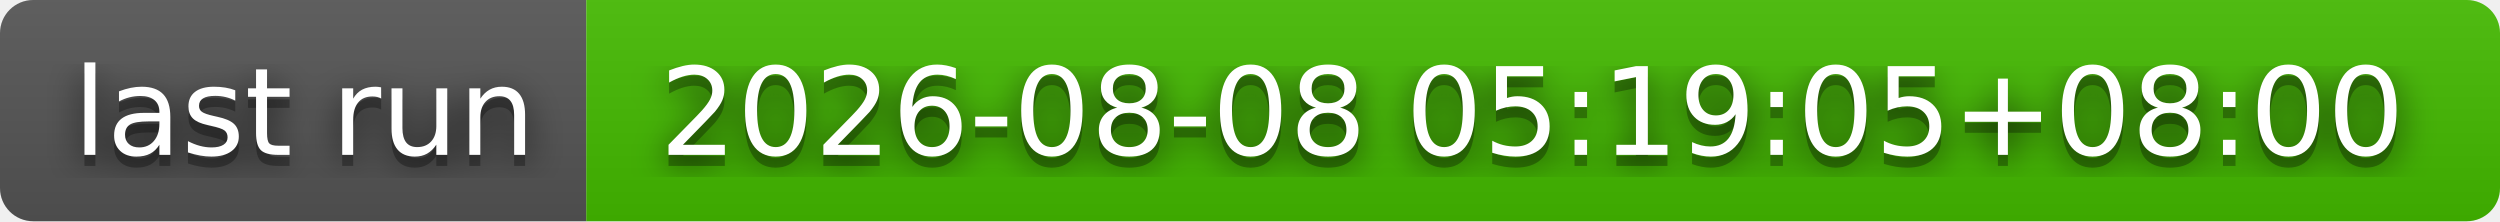
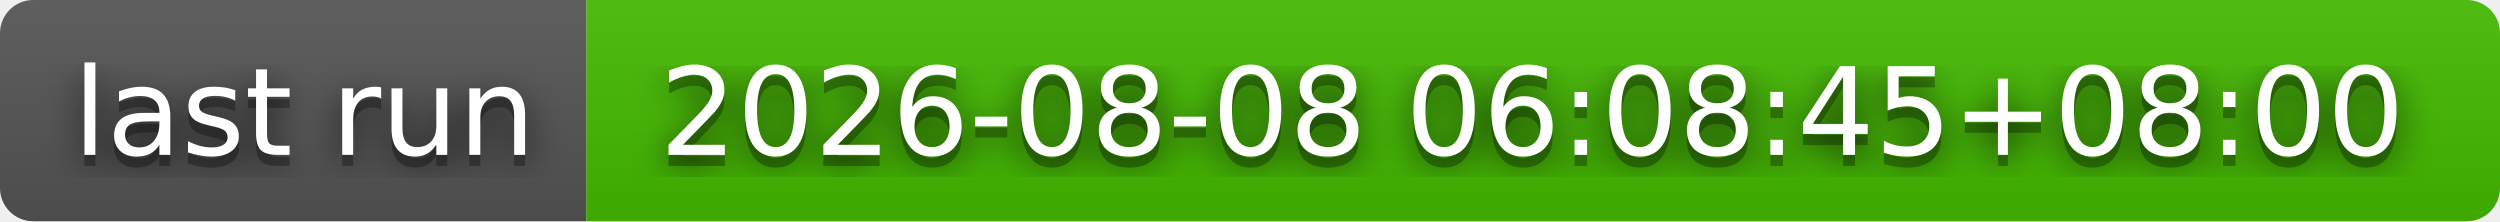
- <svg xmlns="http://www.w3.org/2000/svg" width="226" height="20" role="img" aria-label="last run: 2026-08-08 05:19:05+08:00">
+ <svg xmlns="http://www.w3.org/2000/svg" width="226" height="20" role="img" aria-label="last run: 2026-08-08 06:08:45+08:00">
  <filter id="blur">
    <feGaussianBlur stdDeviation="16" />
  </filter>
  <linearGradient id="s" x2="0" y2="100%">
    <stop offset="0" stop-color="#bbb" stop-opacity=".1" />
    <stop offset="1" stop-opacity=".1" />
  </linearGradient>
  <clipPath id="r">
    <rect width="226" height="20" rx="3" />
  </clipPath>
  <g clip-path="url(#r)">
    <rect width="53" height="20" fill="#555" />
    <rect x="53" width="173" height="20" fill="#4b0" />
    <rect width="226" height="20" fill="url(#s)" />
  </g>
  <g fill="#fff" text-anchor="middle" font-family="Verdana,Geneva,DejaVu Sans,sans-serif" text-rendering="geometricPrecision" font-size="110">
    <g transform="scale(.1)">
      <g aria-hidden="true" fill="#010101">
        <text x="275" y="150" fill-opacity=".8" filter="url(#blur)" textLength="430">last run</text>
        <text x="275" y="150" fill-opacity=".3" textLength="430">last run</text>
      </g>
      <text x="275" y="140" textLength="430">last run</text>
    </g>
    <g transform="scale(.1)">
      <g aria-hidden="true" fill="#010101">
-         <text x="1385" y="150" fill-opacity=".8" filter="url(#blur)" textLength="1630">2026-08-08 05:19:05+08:00</text>
-         <text x="1385" y="150" fill-opacity=".3" textLength="1630">2026-08-08 05:19:05+08:00</text>
+         <text x="1385" y="150" fill-opacity=".8" filter="url(#blur)" textLength="1630">2026-08-08 06:08:45+08:00</text>
+         <text x="1385" y="150" fill-opacity=".3" textLength="1630">2026-08-08 06:08:45+08:00</text>
      </g>
-       <text x="1385" y="140" textLength="1630">2026-08-08 05:19:05+08:00</text>
+       <text x="1385" y="140" textLength="1630">2026-08-08 06:08:45+08:00</text>
    </g>
  </g>
</svg>
